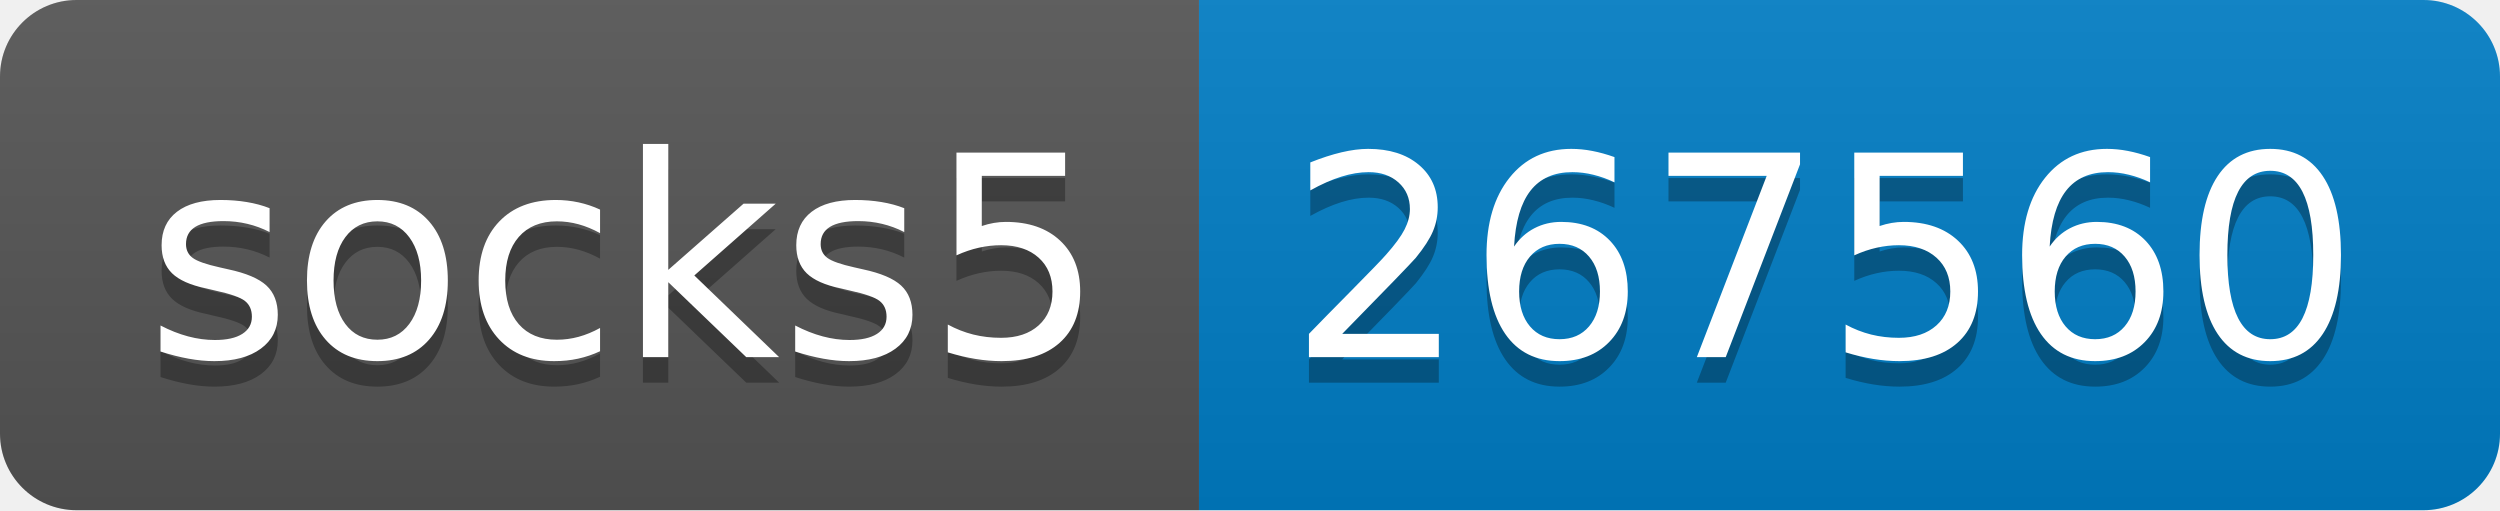
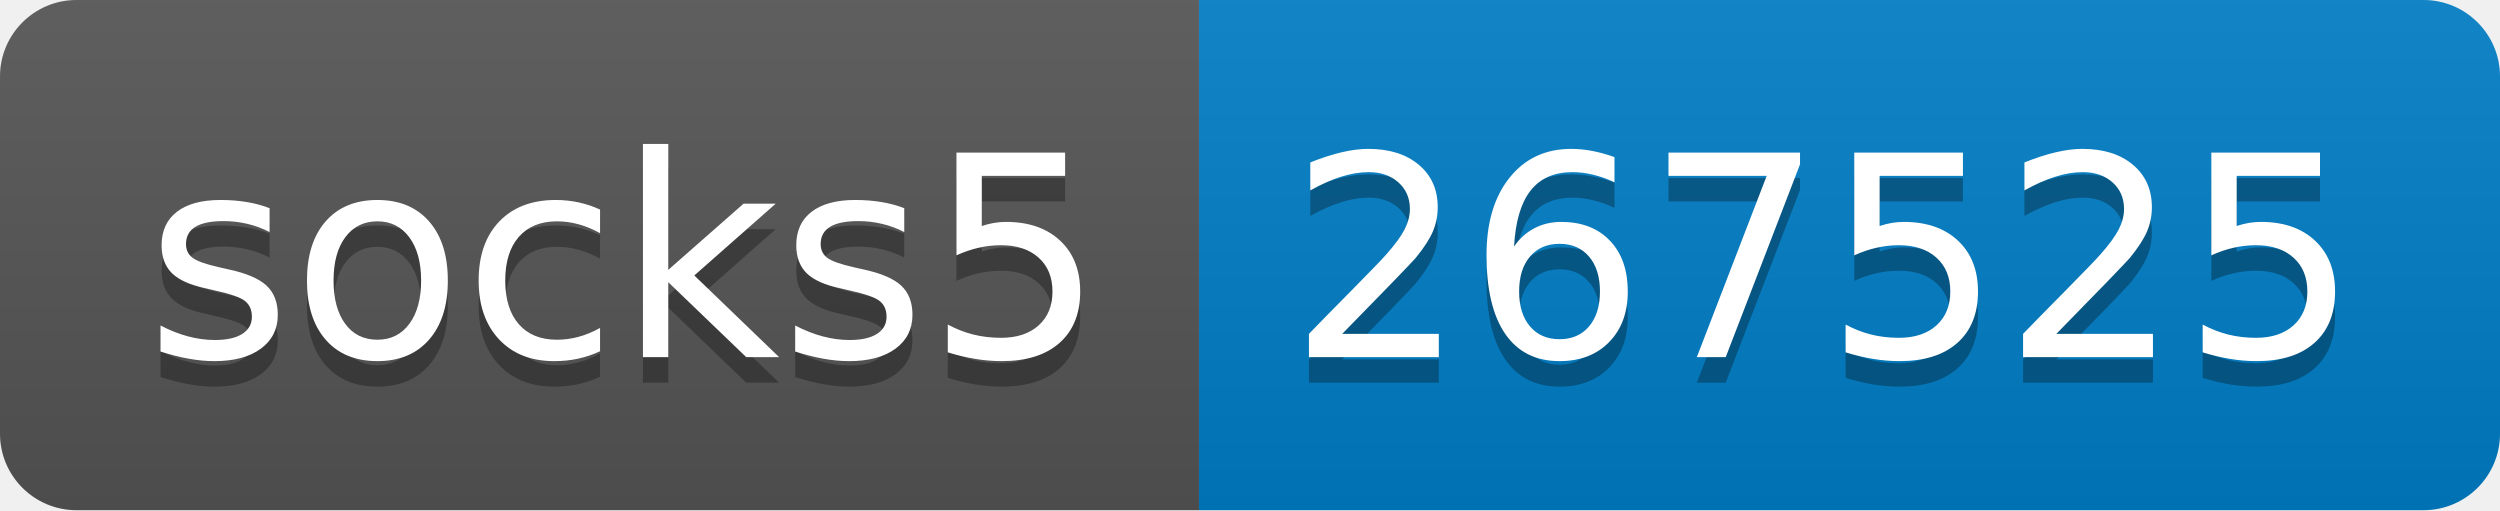
- <svg xmlns="http://www.w3.org/2000/svg" width="98" height="20" role="img" aria-label="socks5: 267560">
+ <svg xmlns="http://www.w3.org/2000/svg" width="98" height="20" role="img" aria-label="socks5: 267525">
  <linearGradient id="s" x2="0" y2="100%">
    <stop offset="0" stop-color="#bbb" stop-opacity=".1" />
    <stop offset="1" stop-opacity=".1" />
  </linearGradient>
  <clipPath id="r">
    <rect width="98" height="20" rx="3" fill="#fff" />
  </clipPath>
  <g clip-path="url(#r)">
    <rect width="47" height="20" fill="#555" />
    <rect x="47" width="51" height="20" fill="#007ec6" />
    <rect width="98" height="20" fill="url(#s)" />
  </g>
  <g fill="#fff" text-anchor="middle" font-family="Verdana,Geneva,DejaVu Sans,sans-serif" text-rendering="geometricPrecision" font-size="110">
    <text aria-hidden="true" x="245" y="150" fill="#010101" fill-opacity=".3" transform="scale(.1)" textLength="370">socks5</text>
    <text x="245" y="140" transform="scale(.1)" fill="#fff" textLength="370">socks5</text>
-     <text aria-hidden="true" x="715" y="150" fill="#010101" fill-opacity=".3" transform="scale(.1)" textLength="410">267560</text>
-     <text x="715" y="140" transform="scale(.1)" fill="#fff" textLength="410">267560</text>
+     <text aria-hidden="true" x="715" y="150" fill="#010101" fill-opacity=".3" transform="scale(.1)" textLength="410">267525</text>
+     <text x="715" y="140" transform="scale(.1)" fill="#fff" textLength="410">267525</text>
  </g>
</svg>
